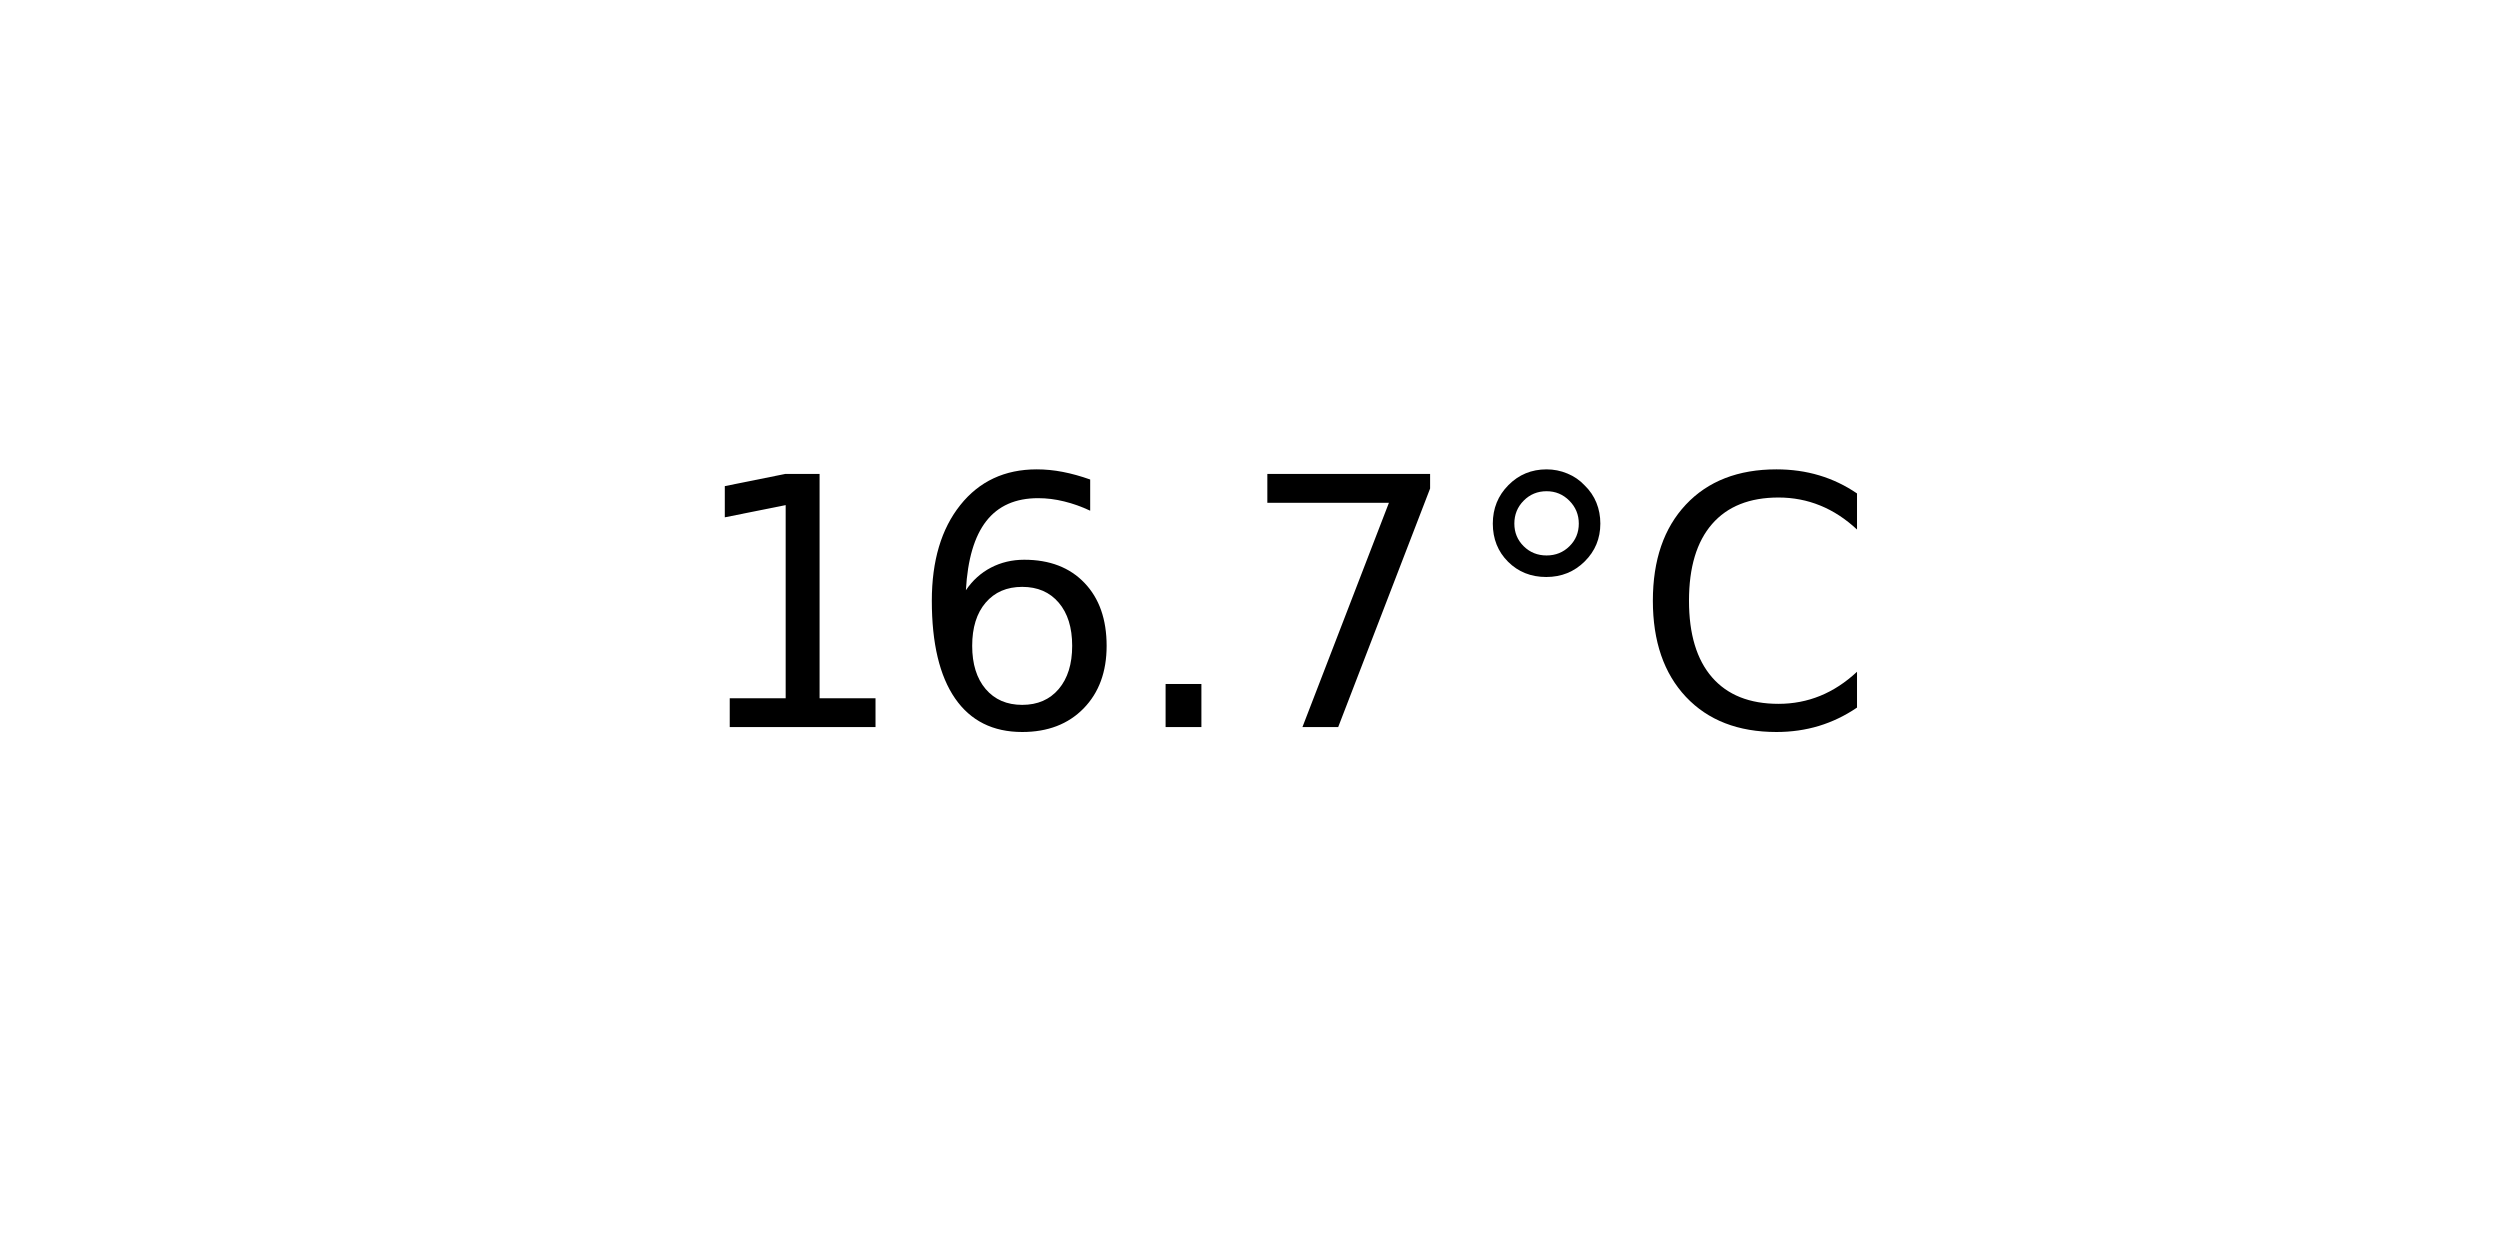
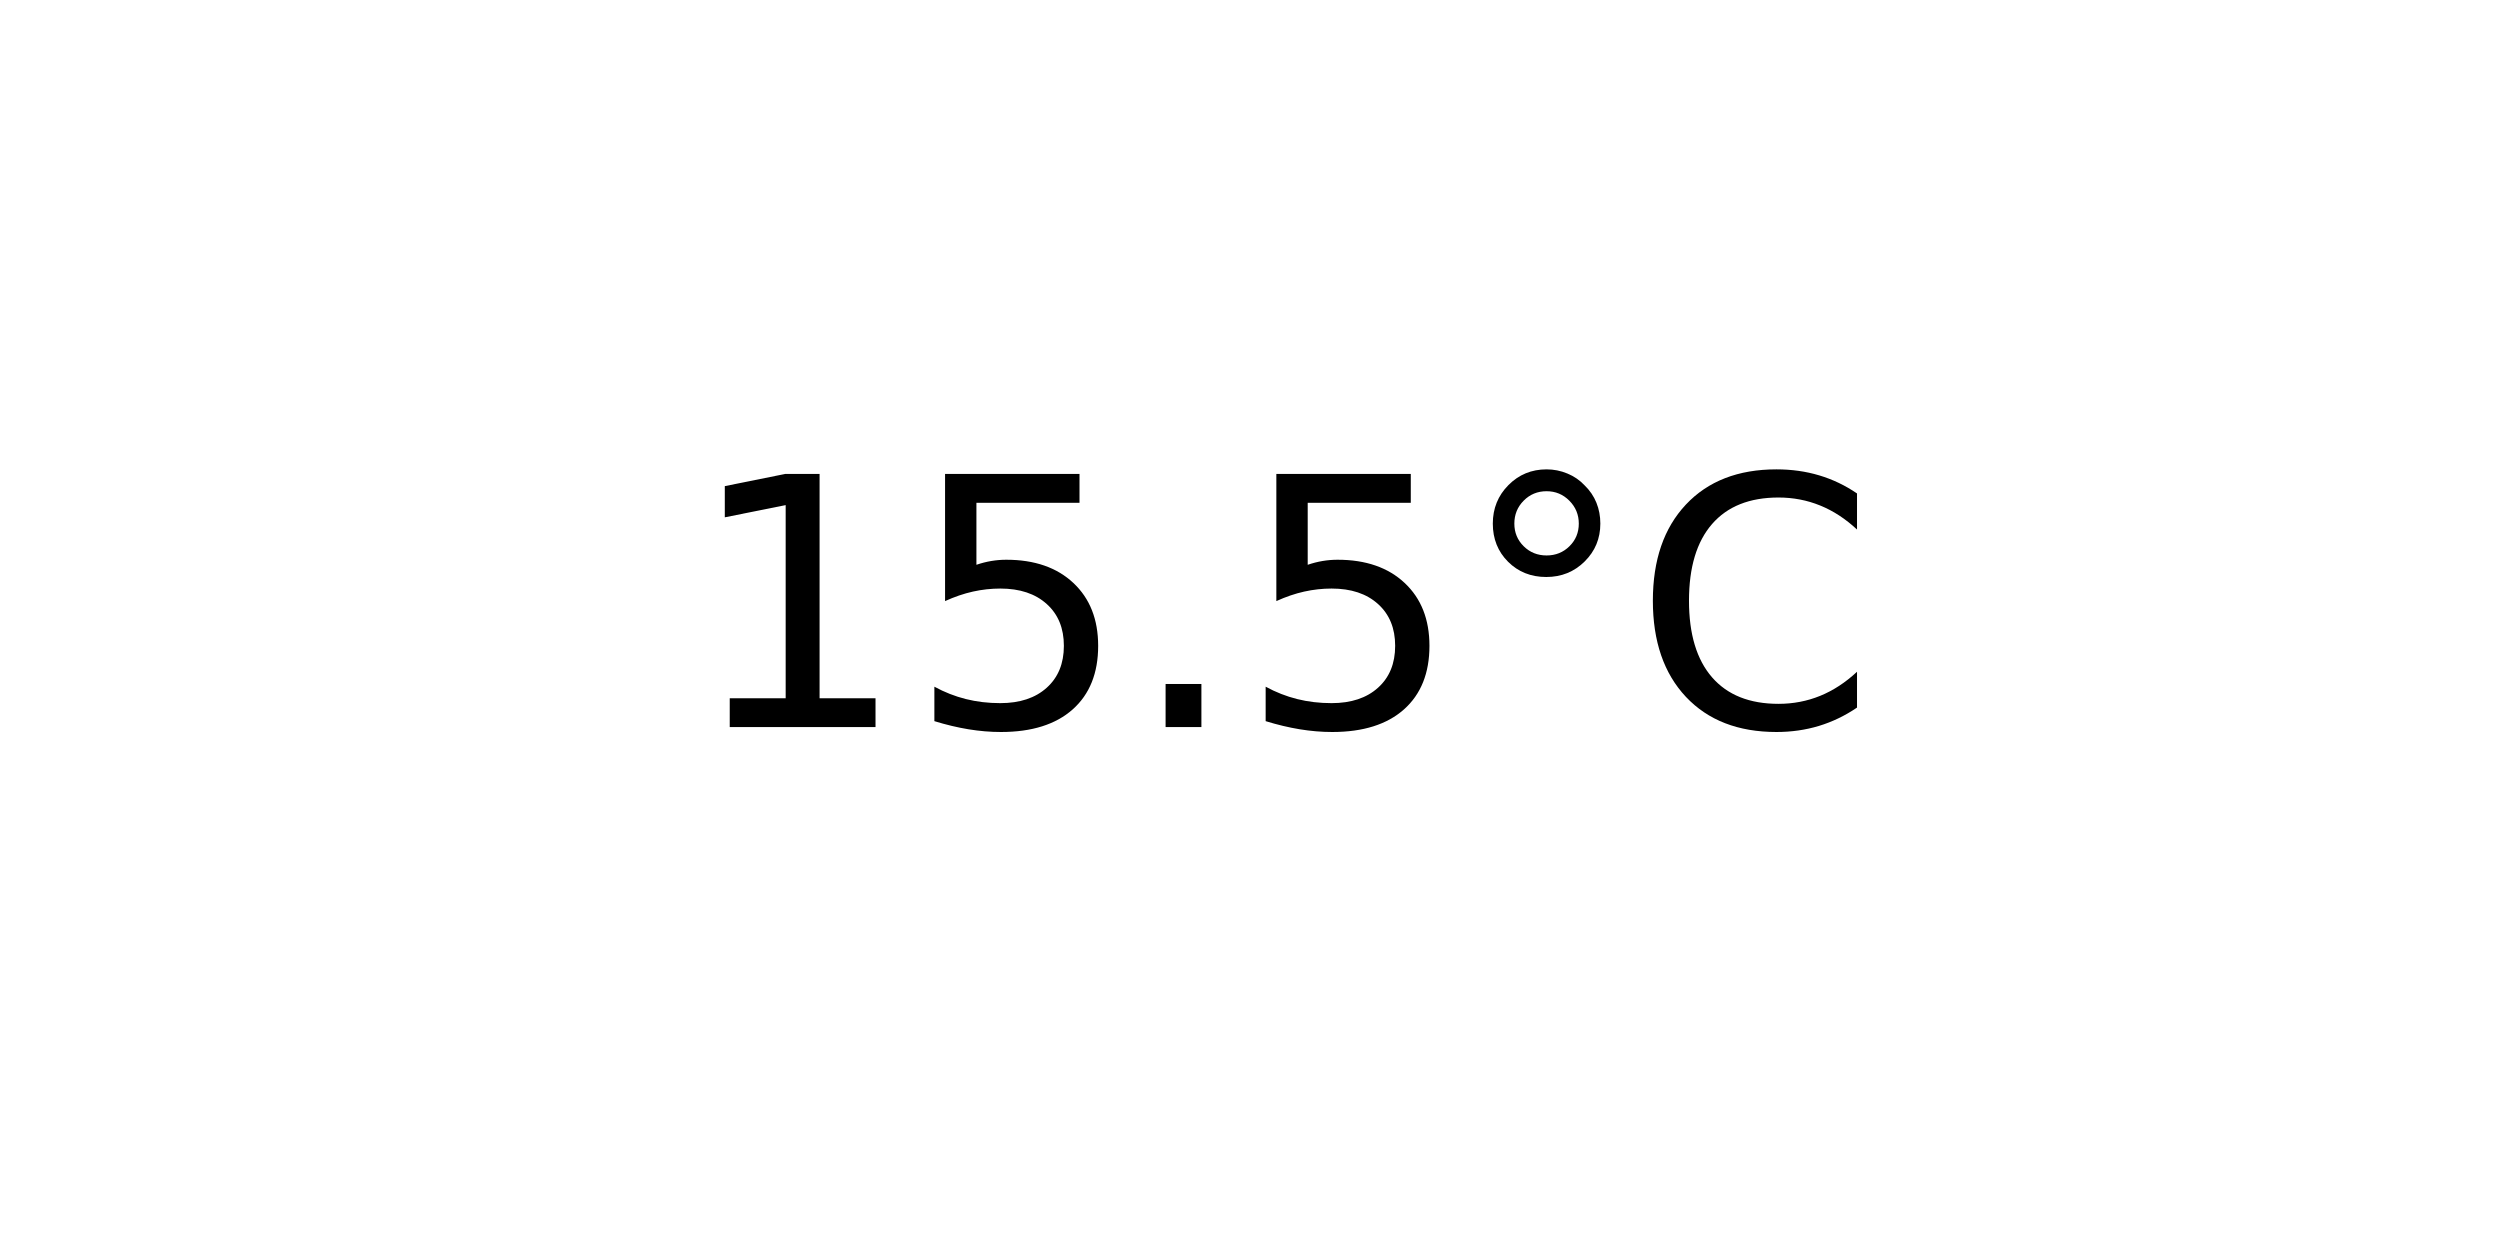
<svg xmlns="http://www.w3.org/2000/svg" xmlns:xlink="http://www.w3.org/1999/xlink" width="72pt" height="36pt" viewBox="0 0 72 36" version="1.1">
  <defs>
    <style type="text/css">*{stroke-linejoin: round; stroke-linecap: butt}</style>
  </defs>
  <g id="figure_1">
    <g id="axes_1">
      <g id="text_1">
        <g transform="translate(19.77578 20.93937) scale(0.1 -0.1)">
          <defs>
            <path id="DejaVuSans-31" d="M 794 531  L 1825 531  L 1825 4091  L 703 3866  L 703 4441  L 1819 4666  L 2450 4666  L 2450 531  L 3481 531  L 3481 0  L 794 0  L 794 531  z " transform="scale(0.015625)" />
-             <path id="DejaVuSans-36" d="M 2113 2584  Q 1688 2584 1439 2293  Q 1191 2003 1191 1497  Q 1191 994 1439 701  Q 1688 409 2113 409  Q 2538 409 2786 701  Q 3034 994 3034 1497  Q 3034 2003 2786 2293  Q 2538 2584 2113 2584  z M 3366 4563  L 3366 3988  Q 3128 4100 2886 4159  Q 2644 4219 2406 4219  Q 1781 4219 1451 3797  Q 1122 3375 1075 2522  Q 1259 2794 1537 2939  Q 1816 3084 2150 3084  Q 2853 3084 3261 2657  Q 3669 2231 3669 1497  Q 3669 778 3244 343  Q 2819 -91 2113 -91  Q 1303 -91 875 529  Q 447 1150 447 2328  Q 447 3434 972 4092  Q 1497 4750 2381 4750  Q 2619 4750 2861 4703  Q 3103 4656 3366 4563  z " transform="scale(0.015625)" />
+             <path id="DejaVuSans-35" d="M 691 4666  L 3169 4666  L 3169 4134  L 1269 4134  L 1269 2991  Q 1406 3038 1543 3061  Q 1681 3084 1819 3084  Q 2600 3084 3056 2656  Q 3513 2228 3513 1497  Q 3513 744 3044 326  Q 2575 -91 1722 -91  Q 1428 -91 1123 -41  Q 819 9 494 109  L 494 744  Q 775 591 1075 516  Q 1375 441 1709 441  Q 2250 441 2565 725  Q 2881 1009 2881 1497  Q 2881 1984 2565 2268  Q 2250 2553 1709 2553  Q 1456 2553 1204 2497  Q 953 2441 691 2322  L 691 4666  z " transform="scale(0.015625)" />
            <path id="DejaVuSans-2e" d="M 684 794  L 1344 794  L 1344 0  L 684 0  L 684 794  z " transform="scale(0.015625)" />
-             <path id="DejaVuSans-37" d="M 525 4666  L 3525 4666  L 3525 4397  L 1831 0  L 1172 0  L 2766 4134  L 525 4134  L 525 4666  z " transform="scale(0.015625)" />
            <path id="DejaVuSans-b0" d="M 1600 4347  Q 1350 4347 1178 4173  Q 1006 4000 1006 3750  Q 1006 3503 1178 3333  Q 1350 3163 1600 3163  Q 1850 3163 2022 3333  Q 2194 3503 2194 3750  Q 2194 3997 2020 4172  Q 1847 4347 1600 4347  z M 1600 4750  Q 1800 4750 1984 4673  Q 2169 4597 2303 4453  Q 2447 4313 2519 4134  Q 2591 3956 2591 3750  Q 2591 3338 2302 3052  Q 2013 2766 1594 2766  Q 1172 2766 890 3047  Q 609 3328 609 3750  Q 609 4169 896 4459  Q 1184 4750 1600 4750  z " transform="scale(0.015625)" />
            <path id="DejaVuSans-43" d="M 4122 4306  L 4122 3641  Q 3803 3938 3442 4084  Q 3081 4231 2675 4231  Q 1875 4231 1450 3742  Q 1025 3253 1025 2328  Q 1025 1406 1450 917  Q 1875 428 2675 428  Q 3081 428 3442 575  Q 3803 722 4122 1019  L 4122 359  Q 3791 134 3420 21  Q 3050 -91 2638 -91  Q 1578 -91 968 557  Q 359 1206 359 2328  Q 359 3453 968 4101  Q 1578 4750 2638 4750  Q 3056 4750 3426 4639  Q 3797 4528 4122 4306  z " transform="scale(0.015625)" />
          </defs>
          <use xlink:href="#DejaVuSans-31" />
-           <use xlink:href="#DejaVuSans-36" x="63.623" />
+           <use xlink:href="#DejaVuSans-35" x="63.623" />
          <use xlink:href="#DejaVuSans-2e" x="127.246" />
-           <use xlink:href="#DejaVuSans-37" x="159.033" />
+           <use xlink:href="#DejaVuSans-35" x="159.033" />
          <use xlink:href="#DejaVuSans-b0" x="222.656" />
          <use xlink:href="#DejaVuSans-43" x="272.656" />
        </g>
      </g>
    </g>
  </g>
</svg>
